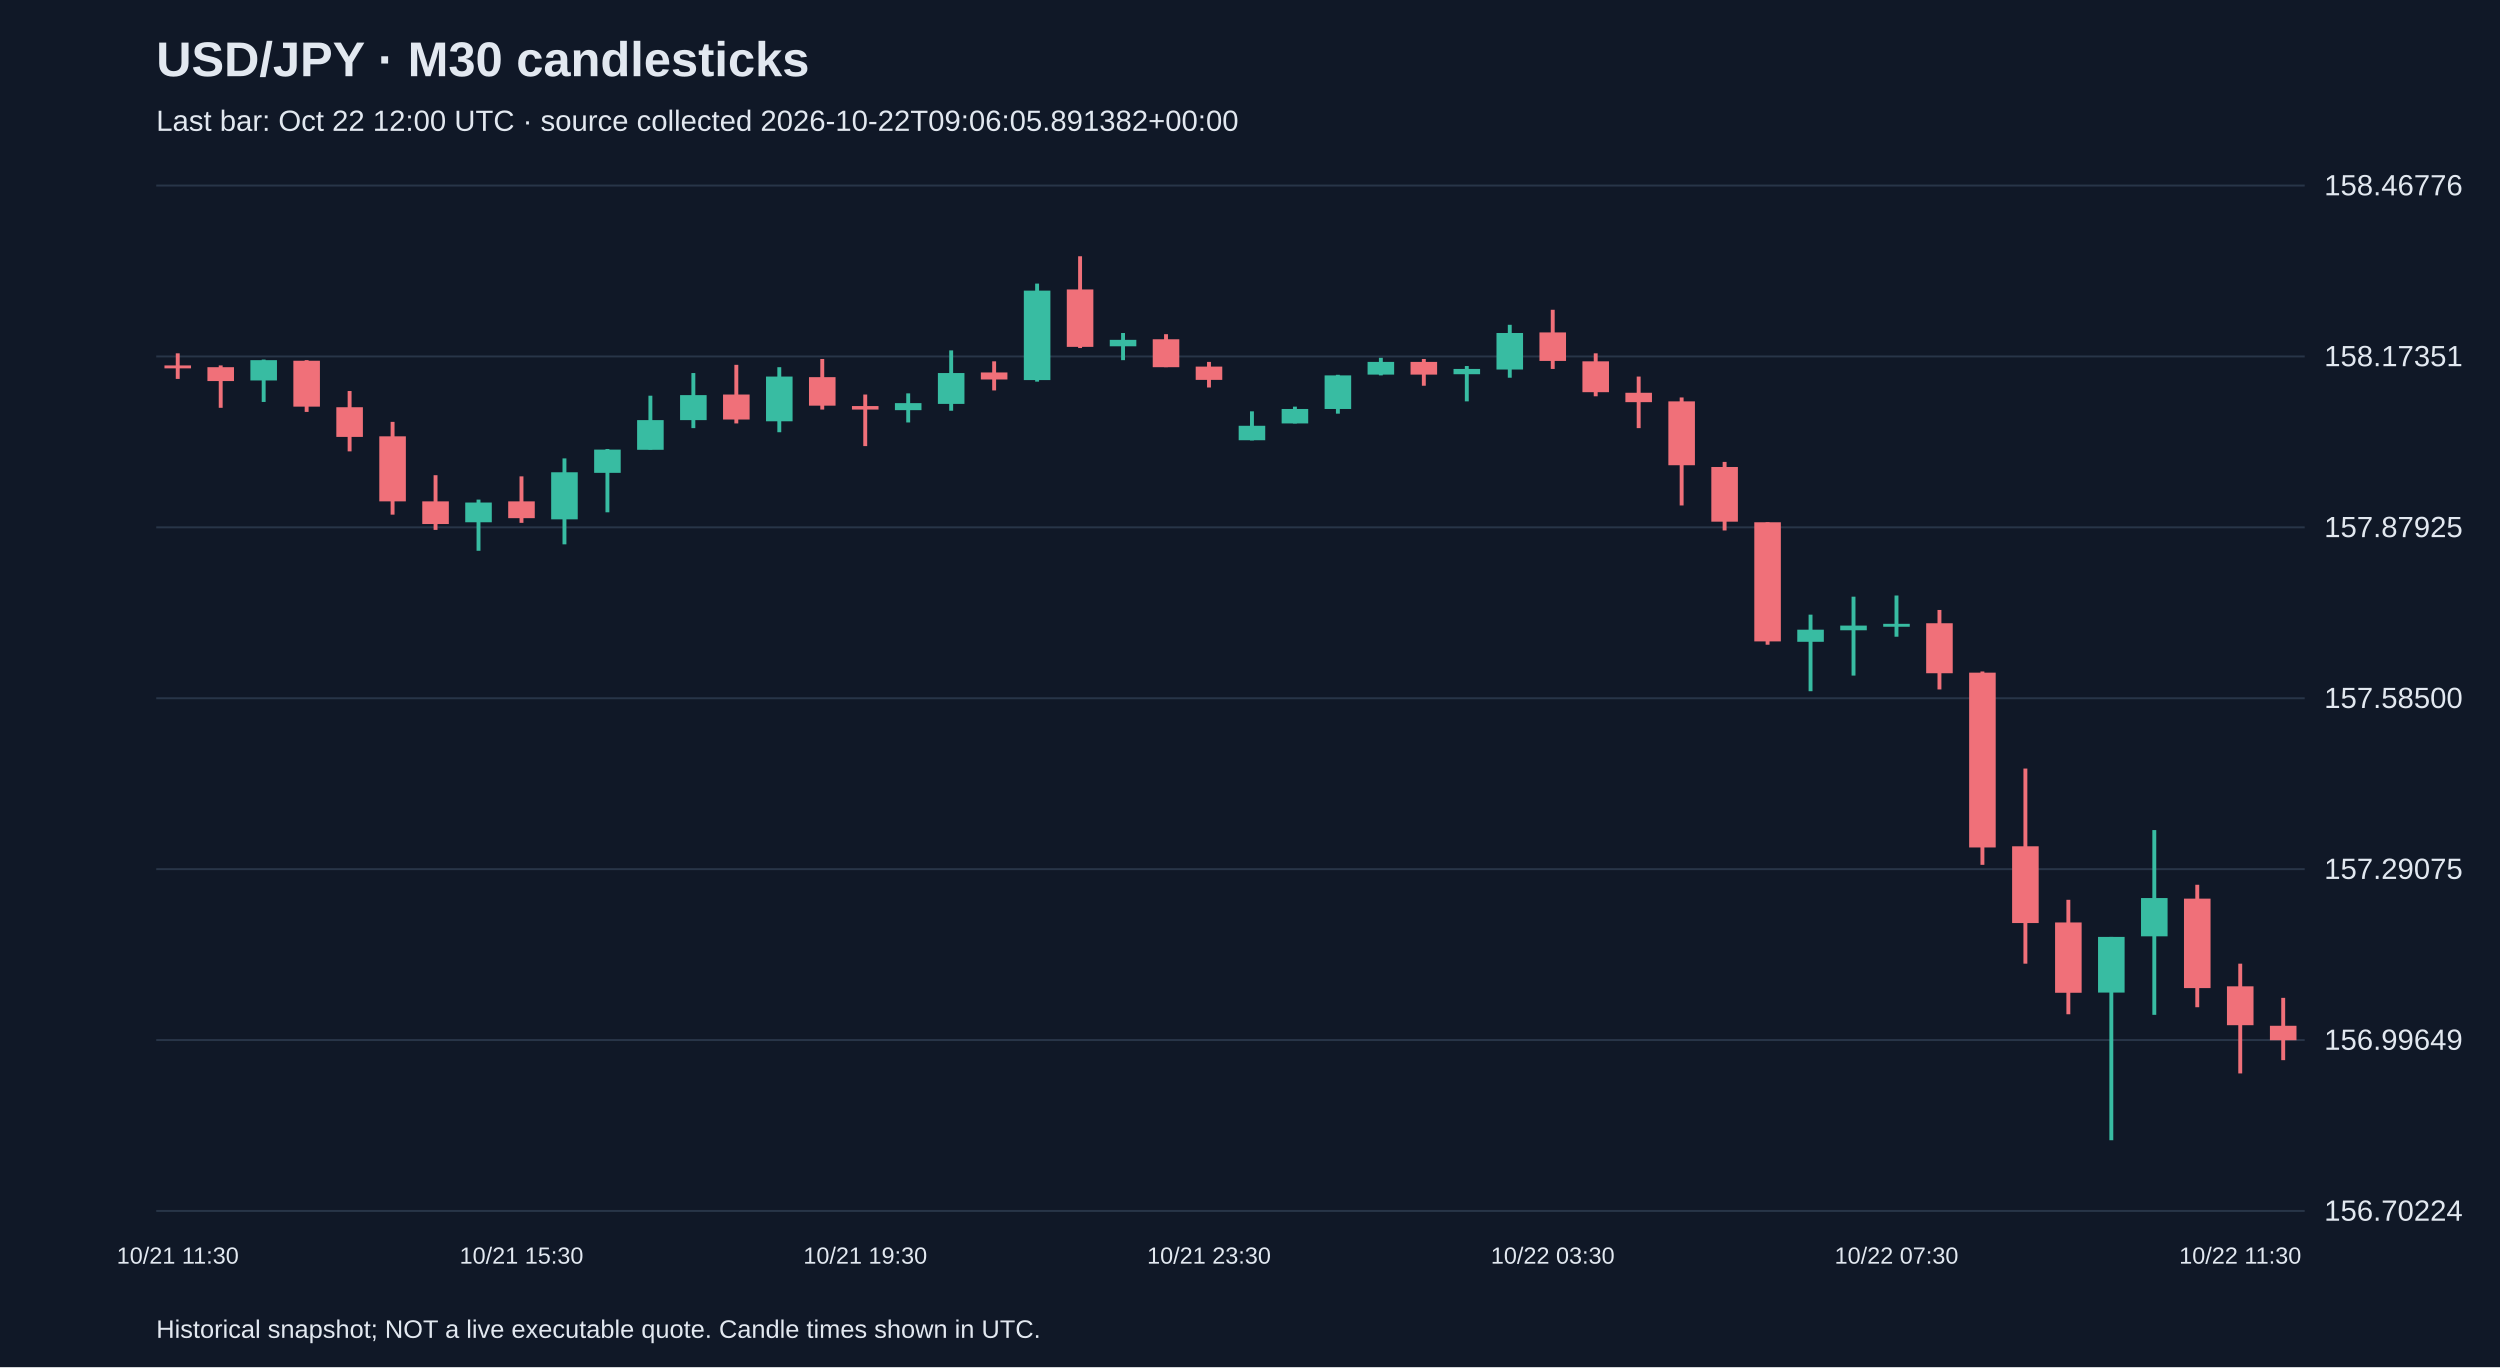
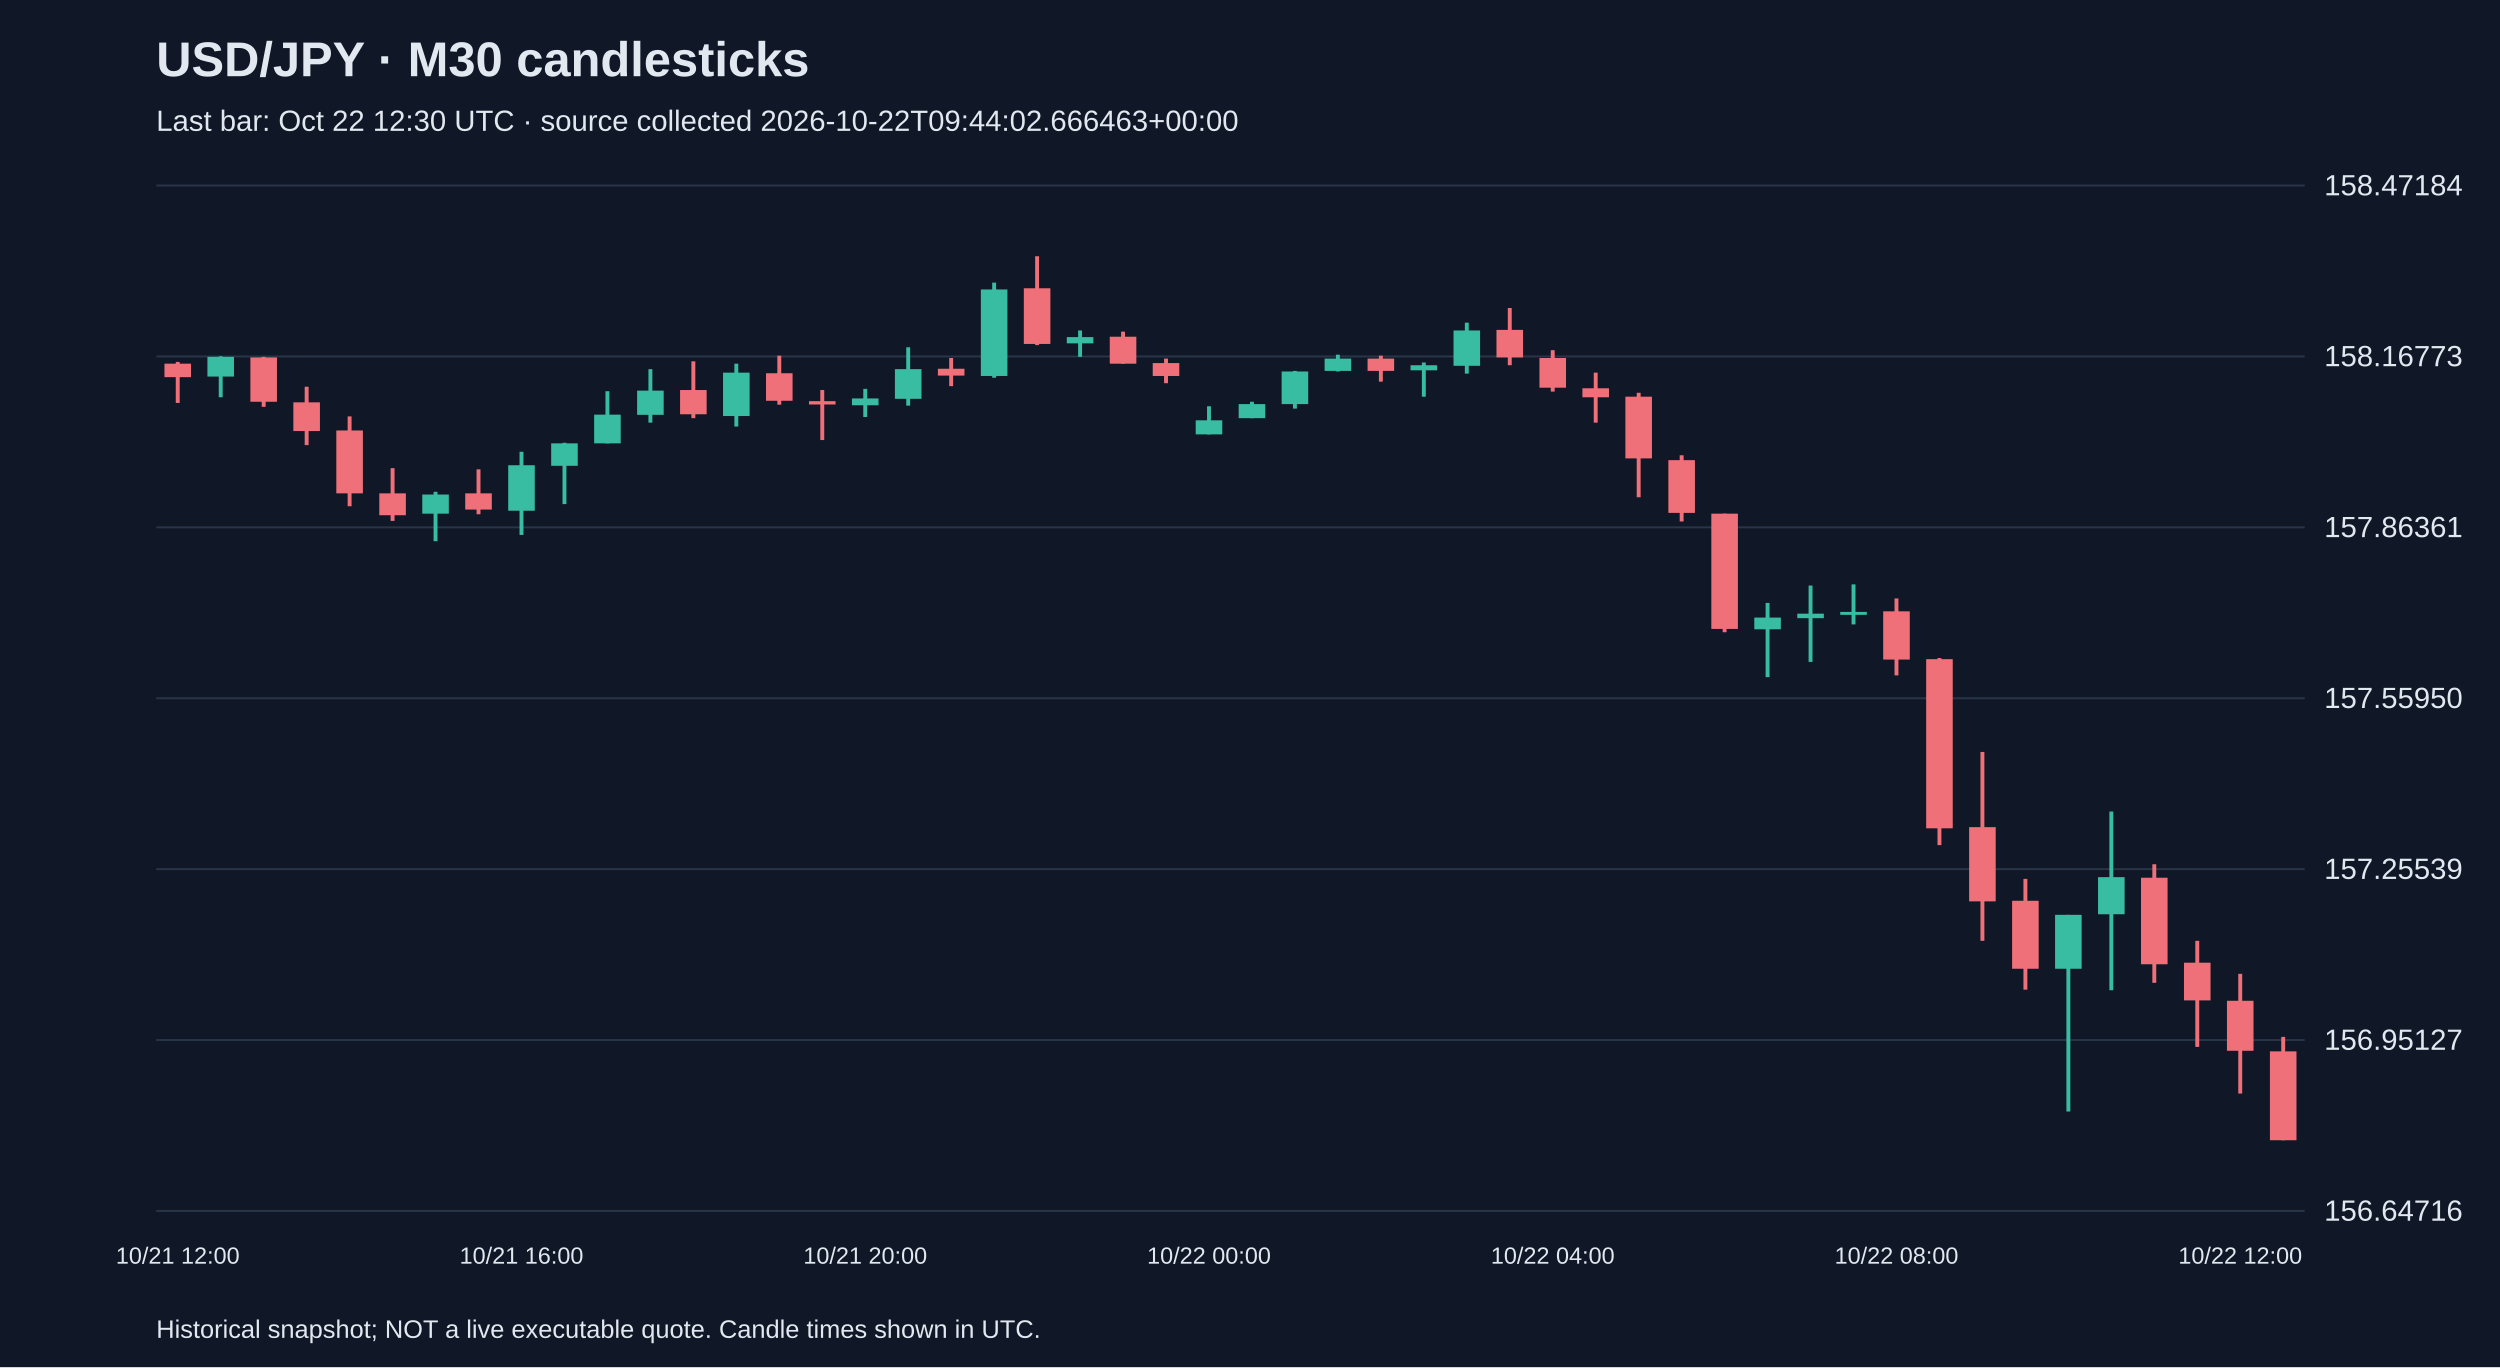
<svg xmlns="http://www.w3.org/2000/svg" viewBox="0 0 1280 700">
  <rect width="100%" height="100%" fill="#101827" />
  <style>text{font-family:Arial,sans-serif;fill:#e2e8f0}</style>
  <text x="80" y="39" font-size="25" font-weight="bold">USD/JPY · M30 candlesticks</text>
-   <text x="80" y="67" font-size="15" fill="#a6b1c5">Last bar: Oct 22 12:00 UTC · source collected 2026-10-22T09:06:05.891382+00:00</text>
+   <text x="80" y="67" font-size="15" fill="#a6b1c5">Last bar: Oct 22 12:30 UTC · source collected 2026-10-22T09:44:02.666463+00:00</text>
  <line x1="80" y1="620.0" x2="1180" y2="620.0" stroke="#283548" />
-   <text x="1190" y="625.0" font-size="15">156.70224</text>
+   <text x="1190" y="625.0" font-size="15">156.64716</text>
  <line x1="80" y1="532.5" x2="1180" y2="532.5" stroke="#283548" />
-   <text x="1190" y="537.5" font-size="15">156.99649</text>
+   <text x="1190" y="537.5" font-size="15">156.95127</text>
  <line x1="80" y1="445.0" x2="1180" y2="445.0" stroke="#283548" />
-   <text x="1190" y="450.0" font-size="15">157.29075</text>
+   <text x="1190" y="450.0" font-size="15">157.25539</text>
  <line x1="80" y1="357.5" x2="1180" y2="357.5" stroke="#283548" />
-   <text x="1190" y="362.5" font-size="15">157.58500</text>
+   <text x="1190" y="362.5" font-size="15">157.55950</text>
  <line x1="80" y1="270.0" x2="1180" y2="270.0" stroke="#283548" />
-   <text x="1190" y="275.0" font-size="15">157.87925</text>
+   <text x="1190" y="275.0" font-size="15">157.86361</text>
  <line x1="80" y1="182.5" x2="1180" y2="182.5" stroke="#283548" />
-   <text x="1190" y="187.5" font-size="15">158.17351</text>
+   <text x="1190" y="187.5" font-size="15">158.16773</text>
  <line x1="80" y1="95.0" x2="1180" y2="95.0" stroke="#283548" />
-   <text x="1190" y="100.0" font-size="15">158.46776</text>
-   <line x1="91.0" y1="180.9" x2="91.0" y2="194.0" stroke="#f07079" stroke-width="2" />
-   <rect x="84.2" y="187.1" width="13.6" height="1.5" fill="#f07079" />
-   <text x="91.0" y="647" text-anchor="middle" font-size="12">10/21 11:30</text>
-   <line x1="113.0" y1="187.1" x2="113.0" y2="208.8" stroke="#f07079" stroke-width="2" />
-   <rect x="106.2" y="188.0" width="13.6" height="7.1" fill="#f07079" />
-   <line x1="135.0" y1="184.1" x2="135.0" y2="205.8" stroke="#38bca2" stroke-width="2" />
-   <rect x="128.2" y="184.4" width="13.6" height="10.4" fill="#38bca2" />
-   <line x1="157.0" y1="184.4" x2="157.0" y2="210.9" stroke="#f07079" stroke-width="2" />
-   <rect x="150.2" y="184.7" width="13.6" height="23.5" fill="#f07079" />
-   <line x1="179.0" y1="200.2" x2="179.0" y2="231.1" stroke="#f07079" stroke-width="2" />
-   <rect x="172.2" y="208.5" width="13.6" height="15.2" fill="#f07079" />
-   <line x1="201.0" y1="216.0" x2="201.0" y2="263.5" stroke="#f07079" stroke-width="2" />
-   <rect x="194.2" y="223.4" width="13.6" height="33.3" fill="#f07079" />
-   <line x1="223.0" y1="243.3" x2="223.0" y2="271.3" stroke="#f07079" stroke-width="2" />
-   <rect x="216.2" y="256.7" width="13.6" height="11.6" fill="#f07079" />
-   <line x1="245.0" y1="255.8" x2="245.0" y2="282.0" stroke="#38bca2" stroke-width="2" />
-   <rect x="238.2" y="257.3" width="13.6" height="10.1" fill="#38bca2" />
-   <line x1="267.0" y1="243.9" x2="267.0" y2="267.7" stroke="#f07079" stroke-width="2" />
-   <rect x="260.2" y="256.7" width="13.6" height="8.6" fill="#f07079" />
-   <text x="267.0" y="647" text-anchor="middle" font-size="12">10/21 15:30</text>
-   <line x1="289.0" y1="234.7" x2="289.0" y2="278.7" stroke="#38bca2" stroke-width="2" />
-   <rect x="282.2" y="241.8" width="13.6" height="24.1" fill="#38bca2" />
-   <line x1="311.0" y1="229.9" x2="311.0" y2="262.3" stroke="#38bca2" stroke-width="2" />
-   <rect x="304.2" y="230.2" width="13.6" height="11.9" fill="#38bca2" />
-   <line x1="333.0" y1="202.6" x2="333.0" y2="230.2" stroke="#38bca2" stroke-width="2" />
-   <rect x="326.2" y="215.1" width="13.6" height="15.2" fill="#38bca2" />
-   <line x1="355.0" y1="191.0" x2="355.0" y2="219.2" stroke="#38bca2" stroke-width="2" />
-   <rect x="348.2" y="202.3" width="13.6" height="12.8" fill="#38bca2" />
-   <line x1="377.0" y1="186.8" x2="377.0" y2="216.8" stroke="#f07079" stroke-width="2" />
-   <rect x="370.2" y="202.0" width="13.6" height="12.8" fill="#f07079" />
-   <line x1="399.0" y1="188.0" x2="399.0" y2="221.3" stroke="#38bca2" stroke-width="2" />
-   <rect x="392.2" y="192.8" width="13.6" height="22.9" fill="#38bca2" />
-   <line x1="421.0" y1="183.8" x2="421.0" y2="209.7" stroke="#f07079" stroke-width="2" />
-   <rect x="414.2" y="193.1" width="13.6" height="14.6" fill="#f07079" />
-   <line x1="443.0" y1="202.0" x2="443.0" y2="228.4" stroke="#f07079" stroke-width="2" />
-   <rect x="436.2" y="207.9" width="13.6" height="1.8" fill="#f07079" />
-   <text x="443.0" y="647" text-anchor="middle" font-size="12">10/21 19:30</text>
-   <line x1="465.0" y1="201.4" x2="465.0" y2="216.3" stroke="#38bca2" stroke-width="2" />
-   <rect x="458.2" y="206.4" width="13.6" height="3.6" fill="#38bca2" />
-   <line x1="487.0" y1="179.4" x2="487.0" y2="210.3" stroke="#38bca2" stroke-width="2" />
-   <rect x="480.2" y="191.0" width="13.6" height="15.8" fill="#38bca2" />
-   <line x1="509.0" y1="185.0" x2="509.0" y2="199.9" stroke="#f07079" stroke-width="2" />
-   <rect x="502.2" y="190.7" width="13.6" height="3.6" fill="#f07079" />
-   <line x1="531.0" y1="145.2" x2="531.0" y2="195.4" stroke="#38bca2" stroke-width="2" />
-   <rect x="524.2" y="148.8" width="13.6" height="45.8" fill="#38bca2" />
-   <line x1="553.0" y1="131.2" x2="553.0" y2="178.2" stroke="#f07079" stroke-width="2" />
-   <rect x="546.2" y="148.2" width="13.6" height="29.4" fill="#f07079" />
-   <line x1="575.0" y1="170.5" x2="575.0" y2="184.4" stroke="#38bca2" stroke-width="2" />
-   <rect x="568.2" y="174.0" width="13.6" height="3.3" fill="#38bca2" />
-   <line x1="597.0" y1="171.1" x2="597.0" y2="188.0" stroke="#f07079" stroke-width="2" />
-   <rect x="590.2" y="173.7" width="13.6" height="14.3" fill="#f07079" />
-   <line x1="619.0" y1="185.3" x2="619.0" y2="198.4" stroke="#f07079" stroke-width="2" />
-   <rect x="612.2" y="187.7" width="13.6" height="6.8" fill="#f07079" />
-   <text x="619.0" y="647" text-anchor="middle" font-size="12">10/21 23:30</text>
-   <line x1="641.0" y1="210.6" x2="641.0" y2="225.5" stroke="#38bca2" stroke-width="2" />
-   <rect x="634.2" y="218.0" width="13.6" height="7.4" fill="#38bca2" />
-   <line x1="663.0" y1="208.2" x2="663.0" y2="216.8" stroke="#38bca2" stroke-width="2" />
-   <rect x="656.2" y="209.4" width="13.6" height="7.4" fill="#38bca2" />
-   <line x1="685.0" y1="191.9" x2="685.0" y2="211.8" stroke="#38bca2" stroke-width="2" />
-   <rect x="678.2" y="192.2" width="13.6" height="17.2" fill="#38bca2" />
-   <line x1="707.0" y1="183.2" x2="707.0" y2="192.2" stroke="#38bca2" stroke-width="2" />
-   <rect x="700.2" y="185.3" width="13.6" height="6.5" fill="#38bca2" />
-   <line x1="729.0" y1="183.8" x2="729.0" y2="197.5" stroke="#f07079" stroke-width="2" />
-   <rect x="722.2" y="185.3" width="13.6" height="6.5" fill="#f07079" />
-   <line x1="751.0" y1="187.4" x2="751.0" y2="205.5" stroke="#38bca2" stroke-width="2" />
-   <rect x="744.2" y="188.9" width="13.6" height="2.7" fill="#38bca2" />
-   <line x1="773.0" y1="166.3" x2="773.0" y2="193.4" stroke="#38bca2" stroke-width="2" />
-   <rect x="766.2" y="170.5" width="13.6" height="18.7" fill="#38bca2" />
-   <line x1="795.0" y1="158.6" x2="795.0" y2="188.9" stroke="#f07079" stroke-width="2" />
-   <rect x="788.2" y="170.2" width="13.6" height="14.6" fill="#f07079" />
-   <text x="795.0" y="647" text-anchor="middle" font-size="12">10/22 03:30</text>
-   <line x1="817.0" y1="180.9" x2="817.0" y2="202.9" stroke="#f07079" stroke-width="2" />
-   <rect x="810.2" y="185.0" width="13.6" height="15.8" fill="#f07079" />
-   <line x1="839.0" y1="192.8" x2="839.0" y2="219.2" stroke="#f07079" stroke-width="2" />
-   <rect x="832.2" y="201.1" width="13.6" height="4.8" fill="#f07079" />
-   <line x1="861.0" y1="203.5" x2="861.0" y2="258.8" stroke="#f07079" stroke-width="2" />
-   <rect x="854.2" y="205.5" width="13.6" height="32.7" fill="#f07079" />
-   <line x1="883.0" y1="236.5" x2="883.0" y2="271.6" stroke="#f07079" stroke-width="2" />
-   <rect x="876.2" y="239.1" width="13.6" height="28.0" fill="#f07079" />
-   <line x1="905.0" y1="267.4" x2="905.0" y2="330.1" stroke="#f07079" stroke-width="2" />
-   <rect x="898.2" y="267.4" width="13.6" height="61.0" fill="#f07079" />
-   <line x1="927.0" y1="314.7" x2="927.0" y2="353.9" stroke="#38bca2" stroke-width="2" />
-   <rect x="920.2" y="322.4" width="13.6" height="6.2" fill="#38bca2" />
-   <line x1="949.0" y1="305.5" x2="949.0" y2="345.9" stroke="#38bca2" stroke-width="2" />
-   <rect x="942.2" y="320.3" width="13.6" height="2.4" fill="#38bca2" />
-   <line x1="971.0" y1="304.9" x2="971.0" y2="326.0" stroke="#38bca2" stroke-width="2" />
-   <rect x="964.2" y="319.4" width="13.6" height="1.5" fill="#38bca2" />
-   <text x="971.0" y="647" text-anchor="middle" font-size="12">10/22 07:30</text>
-   <line x1="993.0" y1="312.3" x2="993.0" y2="353.0" stroke="#f07079" stroke-width="2" />
-   <rect x="986.2" y="319.1" width="13.6" height="25.6" fill="#f07079" />
-   <line x1="1015.0" y1="343.8" x2="1015.0" y2="442.8" stroke="#f07079" stroke-width="2" />
-   <rect x="1008.2" y="344.4" width="13.6" height="89.5" fill="#f07079" />
-   <line x1="1037.0" y1="393.5" x2="1037.0" y2="493.4" stroke="#f07079" stroke-width="2" />
-   <rect x="1030.2" y="433.3" width="13.6" height="39.3" fill="#f07079" />
-   <line x1="1059.0" y1="460.7" x2="1059.0" y2="519.3" stroke="#f07079" stroke-width="2" />
-   <rect x="1052.2" y="472.3" width="13.6" height="36.0" fill="#f07079" />
-   <line x1="1081.0" y1="479.7" x2="1081.0" y2="583.8" stroke="#38bca2" stroke-width="2" />
-   <rect x="1074.2" y="479.7" width="13.6" height="28.5" fill="#38bca2" />
-   <line x1="1103.0" y1="425.0" x2="1103.0" y2="519.6" stroke="#38bca2" stroke-width="2" />
-   <rect x="1096.2" y="459.8" width="13.6" height="19.6" fill="#38bca2" />
-   <line x1="1125.0" y1="453.0" x2="1125.0" y2="515.7" stroke="#f07079" stroke-width="2" />
-   <rect x="1118.2" y="460.1" width="13.6" height="45.8" fill="#f07079" />
-   <line x1="1147.0" y1="493.4" x2="1147.0" y2="549.6" stroke="#f07079" stroke-width="2" />
-   <rect x="1140.2" y="505.0" width="13.6" height="19.9" fill="#f07079" />
-   <text x="1147.0" y="647" text-anchor="middle" font-size="12">10/22 11:30</text>
-   <line x1="1169.0" y1="510.9" x2="1169.0" y2="542.8" stroke="#f07079" stroke-width="2" />
-   <rect x="1162.2" y="525.2" width="13.6" height="7.4" fill="#f07079" />
+   <text x="1190" y="100.0" font-size="15">158.47184</text>
+   <line x1="91.0" y1="185.3" x2="91.0" y2="206.3" stroke="#f07079" stroke-width="2" />
+   <rect x="84.2" y="186.2" width="13.6" height="6.9" fill="#f07079" />
+   <text x="91.0" y="647" text-anchor="middle" font-size="12">10/21 12:00</text>
+   <line x1="113.0" y1="182.4" x2="113.0" y2="203.4" stroke="#38bca2" stroke-width="2" />
+   <rect x="106.2" y="182.7" width="13.6" height="10.1" fill="#38bca2" />
+   <line x1="135.0" y1="182.7" x2="135.0" y2="208.3" stroke="#f07079" stroke-width="2" />
+   <rect x="128.2" y="183.0" width="13.6" height="22.7" fill="#f07079" />
+   <line x1="157.0" y1="198.0" x2="157.0" y2="227.9" stroke="#f07079" stroke-width="2" />
+   <rect x="150.2" y="206.0" width="13.6" height="14.7" fill="#f07079" />
+   <line x1="179.0" y1="213.2" x2="179.0" y2="259.2" stroke="#f07079" stroke-width="2" />
+   <rect x="172.2" y="220.4" width="13.6" height="32.2" fill="#f07079" />
+   <line x1="201.0" y1="239.7" x2="201.0" y2="266.7" stroke="#f07079" stroke-width="2" />
+   <rect x="194.2" y="252.6" width="13.6" height="11.2" fill="#f07079" />
+   <line x1="223.0" y1="251.8" x2="223.0" y2="277.1" stroke="#38bca2" stroke-width="2" />
+   <rect x="216.2" y="253.2" width="13.6" height="9.8" fill="#38bca2" />
+   <line x1="245.0" y1="240.3" x2="245.0" y2="263.3" stroke="#f07079" stroke-width="2" />
+   <rect x="238.2" y="252.6" width="13.6" height="8.3" fill="#f07079" />
+   <line x1="267.0" y1="231.3" x2="267.0" y2="273.9" stroke="#38bca2" stroke-width="2" />
+   <rect x="260.2" y="238.2" width="13.6" height="23.3" fill="#38bca2" />
+   <text x="267.0" y="647" text-anchor="middle" font-size="12">10/21 16:00</text>
+   <line x1="289.0" y1="226.7" x2="289.0" y2="258.1" stroke="#38bca2" stroke-width="2" />
+   <rect x="282.2" y="227.0" width="13.6" height="11.5" fill="#38bca2" />
+   <line x1="311.0" y1="200.3" x2="311.0" y2="227.0" stroke="#38bca2" stroke-width="2" />
+   <rect x="304.2" y="212.3" width="13.6" height="14.7" fill="#38bca2" />
+   <line x1="333.0" y1="189.0" x2="333.0" y2="216.4" stroke="#38bca2" stroke-width="2" />
+   <rect x="326.2" y="200.0" width="13.6" height="12.4" fill="#38bca2" />
+   <line x1="355.0" y1="185.0" x2="355.0" y2="214.1" stroke="#f07079" stroke-width="2" />
+   <rect x="348.2" y="199.7" width="13.6" height="12.4" fill="#f07079" />
+   <line x1="377.0" y1="186.2" x2="377.0" y2="218.4" stroke="#38bca2" stroke-width="2" />
+   <rect x="370.2" y="190.8" width="13.6" height="22.2" fill="#38bca2" />
+   <line x1="399.0" y1="182.1" x2="399.0" y2="207.2" stroke="#f07079" stroke-width="2" />
+   <rect x="392.2" y="191.1" width="13.6" height="14.1" fill="#f07079" />
+   <line x1="421.0" y1="199.7" x2="421.0" y2="225.3" stroke="#f07079" stroke-width="2" />
+   <rect x="414.2" y="205.4" width="13.6" height="1.7" fill="#f07079" />
+   <line x1="443.0" y1="199.1" x2="443.0" y2="213.5" stroke="#38bca2" stroke-width="2" />
+   <rect x="436.2" y="204.0" width="13.6" height="3.5" fill="#38bca2" />
+   <text x="443.0" y="647" text-anchor="middle" font-size="12">10/21 20:00</text>
+   <line x1="465.0" y1="177.8" x2="465.0" y2="207.7" stroke="#38bca2" stroke-width="2" />
+   <rect x="458.2" y="189.0" width="13.6" height="15.2" fill="#38bca2" />
+   <line x1="487.0" y1="183.3" x2="487.0" y2="197.7" stroke="#f07079" stroke-width="2" />
+   <rect x="480.2" y="188.8" width="13.6" height="3.5" fill="#f07079" />
+   <line x1="509.0" y1="144.7" x2="509.0" y2="193.4" stroke="#38bca2" stroke-width="2" />
+   <rect x="502.2" y="148.2" width="13.6" height="44.3" fill="#38bca2" />
+   <line x1="531.0" y1="131.2" x2="531.0" y2="176.7" stroke="#f07079" stroke-width="2" />
+   <rect x="524.2" y="147.6" width="13.6" height="28.5" fill="#f07079" />
+   <line x1="553.0" y1="169.2" x2="553.0" y2="182.7" stroke="#38bca2" stroke-width="2" />
+   <rect x="546.2" y="172.6" width="13.6" height="3.2" fill="#38bca2" />
+   <line x1="575.0" y1="169.8" x2="575.0" y2="186.2" stroke="#f07079" stroke-width="2" />
+   <rect x="568.2" y="172.4" width="13.6" height="13.8" fill="#f07079" />
+   <line x1="597.0" y1="183.6" x2="597.0" y2="196.2" stroke="#f07079" stroke-width="2" />
+   <rect x="590.2" y="185.9" width="13.6" height="6.6" fill="#f07079" />
+   <line x1="619.0" y1="208.0" x2="619.0" y2="222.4" stroke="#38bca2" stroke-width="2" />
+   <rect x="612.2" y="215.2" width="13.6" height="7.2" fill="#38bca2" />
+   <text x="619.0" y="647" text-anchor="middle" font-size="12">10/22 00:00</text>
+   <line x1="641.0" y1="205.7" x2="641.0" y2="214.1" stroke="#38bca2" stroke-width="2" />
+   <rect x="634.2" y="206.9" width="13.6" height="7.2" fill="#38bca2" />
+   <line x1="663.0" y1="189.9" x2="663.0" y2="209.2" stroke="#38bca2" stroke-width="2" />
+   <rect x="656.2" y="190.2" width="13.6" height="16.7" fill="#38bca2" />
+   <line x1="685.0" y1="181.6" x2="685.0" y2="190.2" stroke="#38bca2" stroke-width="2" />
+   <rect x="678.2" y="183.6" width="13.6" height="6.3" fill="#38bca2" />
+   <line x1="707.0" y1="182.1" x2="707.0" y2="195.4" stroke="#f07079" stroke-width="2" />
+   <rect x="700.2" y="183.6" width="13.6" height="6.3" fill="#f07079" />
+   <line x1="729.0" y1="185.6" x2="729.0" y2="203.1" stroke="#38bca2" stroke-width="2" />
+   <rect x="722.2" y="187.0" width="13.6" height="2.6" fill="#38bca2" />
+   <line x1="751.0" y1="165.2" x2="751.0" y2="191.3" stroke="#38bca2" stroke-width="2" />
+   <rect x="744.2" y="169.2" width="13.6" height="18.1" fill="#38bca2" />
+   <line x1="773.0" y1="157.7" x2="773.0" y2="187.0" stroke="#f07079" stroke-width="2" />
+   <rect x="766.2" y="168.9" width="13.6" height="14.1" fill="#f07079" />
+   <line x1="795.0" y1="179.3" x2="795.0" y2="200.5" stroke="#f07079" stroke-width="2" />
+   <rect x="788.2" y="183.3" width="13.6" height="15.2" fill="#f07079" />
+   <text x="795.0" y="647" text-anchor="middle" font-size="12">10/22 04:00</text>
+   <line x1="817.0" y1="190.8" x2="817.0" y2="216.4" stroke="#f07079" stroke-width="2" />
+   <rect x="810.2" y="198.8" width="13.6" height="4.6" fill="#f07079" />
+   <line x1="839.0" y1="201.1" x2="839.0" y2="254.6" stroke="#f07079" stroke-width="2" />
+   <rect x="832.2" y="203.1" width="13.6" height="31.6" fill="#f07079" />
+   <line x1="861.0" y1="233.1" x2="861.0" y2="267.0" stroke="#f07079" stroke-width="2" />
+   <rect x="854.2" y="235.6" width="13.6" height="27.0" fill="#f07079" />
+   <line x1="883.0" y1="263.0" x2="883.0" y2="323.7" stroke="#f07079" stroke-width="2" />
+   <rect x="876.2" y="263.0" width="13.6" height="59.0" fill="#f07079" />
+   <line x1="905.0" y1="308.7" x2="905.0" y2="346.7" stroke="#38bca2" stroke-width="2" />
+   <rect x="898.2" y="316.2" width="13.6" height="6.0" fill="#38bca2" />
+   <line x1="927.0" y1="299.8" x2="927.0" y2="338.9" stroke="#38bca2" stroke-width="2" />
+   <rect x="920.2" y="314.2" width="13.6" height="2.3" fill="#38bca2" />
+   <line x1="949.0" y1="299.2" x2="949.0" y2="319.7" stroke="#38bca2" stroke-width="2" />
+   <rect x="942.2" y="313.3" width="13.6" height="1.5" fill="#38bca2" />
+   <line x1="971.0" y1="306.4" x2="971.0" y2="345.8" stroke="#f07079" stroke-width="2" />
+   <rect x="964.2" y="313.0" width="13.6" height="24.7" fill="#f07079" />
+   <text x="971.0" y="647" text-anchor="middle" font-size="12">10/22 08:00</text>
+   <line x1="993.0" y1="336.9" x2="993.0" y2="432.7" stroke="#f07079" stroke-width="2" />
+   <rect x="986.2" y="337.5" width="13.6" height="86.6" fill="#f07079" />
+   <line x1="1015.0" y1="385.0" x2="1015.0" y2="481.7" stroke="#f07079" stroke-width="2" />
+   <rect x="1008.2" y="423.5" width="13.6" height="38.0" fill="#f07079" />
+   <line x1="1037.0" y1="450.0" x2="1037.0" y2="506.7" stroke="#f07079" stroke-width="2" />
+   <rect x="1030.2" y="461.2" width="13.6" height="34.8" fill="#f07079" />
+   <line x1="1059.0" y1="468.4" x2="1059.0" y2="569.1" stroke="#38bca2" stroke-width="2" />
+   <rect x="1052.2" y="468.4" width="13.6" height="27.6" fill="#38bca2" />
+   <line x1="1081.0" y1="415.5" x2="1081.0" y2="507.0" stroke="#38bca2" stroke-width="2" />
+   <rect x="1074.2" y="449.1" width="13.6" height="19.0" fill="#38bca2" />
+   <line x1="1103.0" y1="442.5" x2="1103.0" y2="503.2" stroke="#f07079" stroke-width="2" />
+   <rect x="1096.2" y="449.4" width="13.6" height="44.3" fill="#f07079" />
+   <line x1="1125.0" y1="481.7" x2="1125.0" y2="536.0" stroke="#f07079" stroke-width="2" />
+   <rect x="1118.2" y="492.9" width="13.6" height="19.3" fill="#f07079" />
+   <line x1="1147.0" y1="498.6" x2="1147.0" y2="559.9" stroke="#f07079" stroke-width="2" />
+   <rect x="1140.2" y="512.4" width="13.6" height="25.6" fill="#f07079" />
+   <text x="1147.0" y="647" text-anchor="middle" font-size="12">10/22 12:00</text>
+   <line x1="1169.0" y1="530.9" x2="1169.0" y2="583.8" stroke="#f07079" stroke-width="2" />
+   <rect x="1162.2" y="538.3" width="13.6" height="45.5" fill="#f07079" />
  <text x="80" y="685" font-size="13">Historical snapshot; NOT a live executable quote. Candle times shown in UTC.</text>
</svg>
